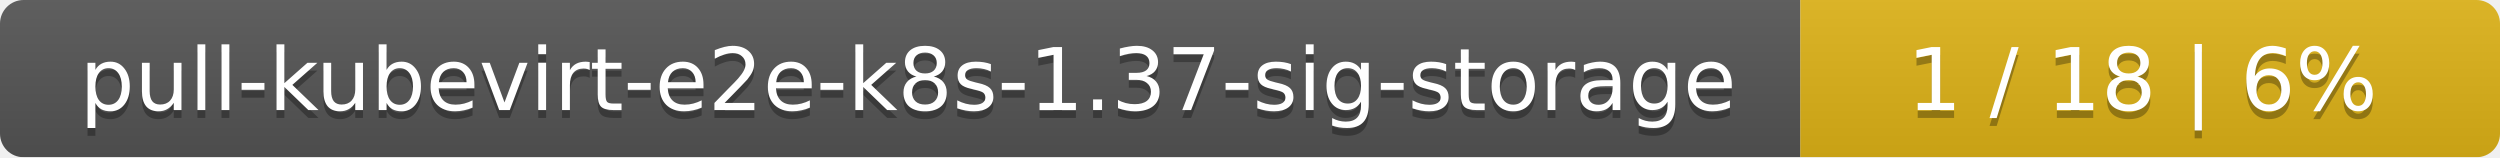
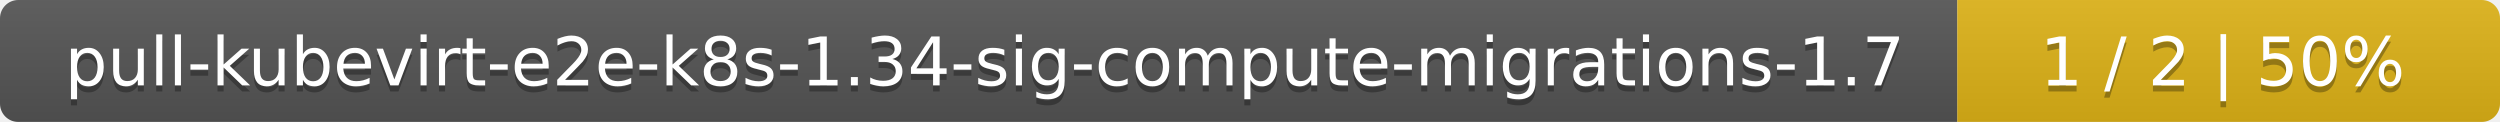
- <svg xmlns="http://www.w3.org/2000/svg" width="318" height="20">
+ <svg xmlns="http://www.w3.org/2000/svg" width="410" height="20">
  <linearGradient id="smooth" x2="0" y2="100%">
    <stop offset="0" stop-color="#bbb" stop-opacity=".1" />
    <stop offset="1" stop-opacity=".1" />
  </linearGradient>
  <mask id="round">
-     <rect width="318" height="20" rx="3" fill="#fff" />
+     <rect width="410" height="20" rx="3" fill="#fff" />
  </mask>
  <g mask="url(#round)">
-     <rect width="229" height="20" fill="#555" />
-     <rect x="229" width="89" height="20" fill="#dfb317" />
-     <rect width="318" height="20" fill="url(#smooth)" />
+     <rect width="321" height="20" fill="#555" />
+     <rect x="321" width="89" height="20" fill="#dfb317" />
+     <rect width="410" height="20" fill="url(#smooth)" />
  </g>
  <g fill="#fff" text-anchor="middle" font-family="DejaVu Sans,Verdana,Geneva,sans-serif" font-size="11">
-     <text x="115.5" y="15" fill="#010101" fill-opacity=".3">pull-kubevirt-e2e-k8s-1.37-sig-storage</text>
-     <text x="115.5" y="14">pull-kubevirt-e2e-k8s-1.37-sig-storage</text>
-     <text x="272.5" y="15" fill="#010101" fill-opacity=".3">1 / 18    |    6%</text>
-     <text x="272.5" y="14">1 / 18    |    6%</text>
+     <text x="161.5" y="15" fill="#010101" fill-opacity=".3">pull-kubevirt-e2e-k8s-1.34-sig-compute-migrations-1.7</text>
+     <text x="161.5" y="14">pull-kubevirt-e2e-k8s-1.34-sig-compute-migrations-1.7</text>
+     <text x="364.5" y="15" fill="#010101" fill-opacity=".3">1 / 2    |    50%</text>
+     <text x="364.5" y="14">1 / 2    |    50%</text>
  </g>
</svg>
